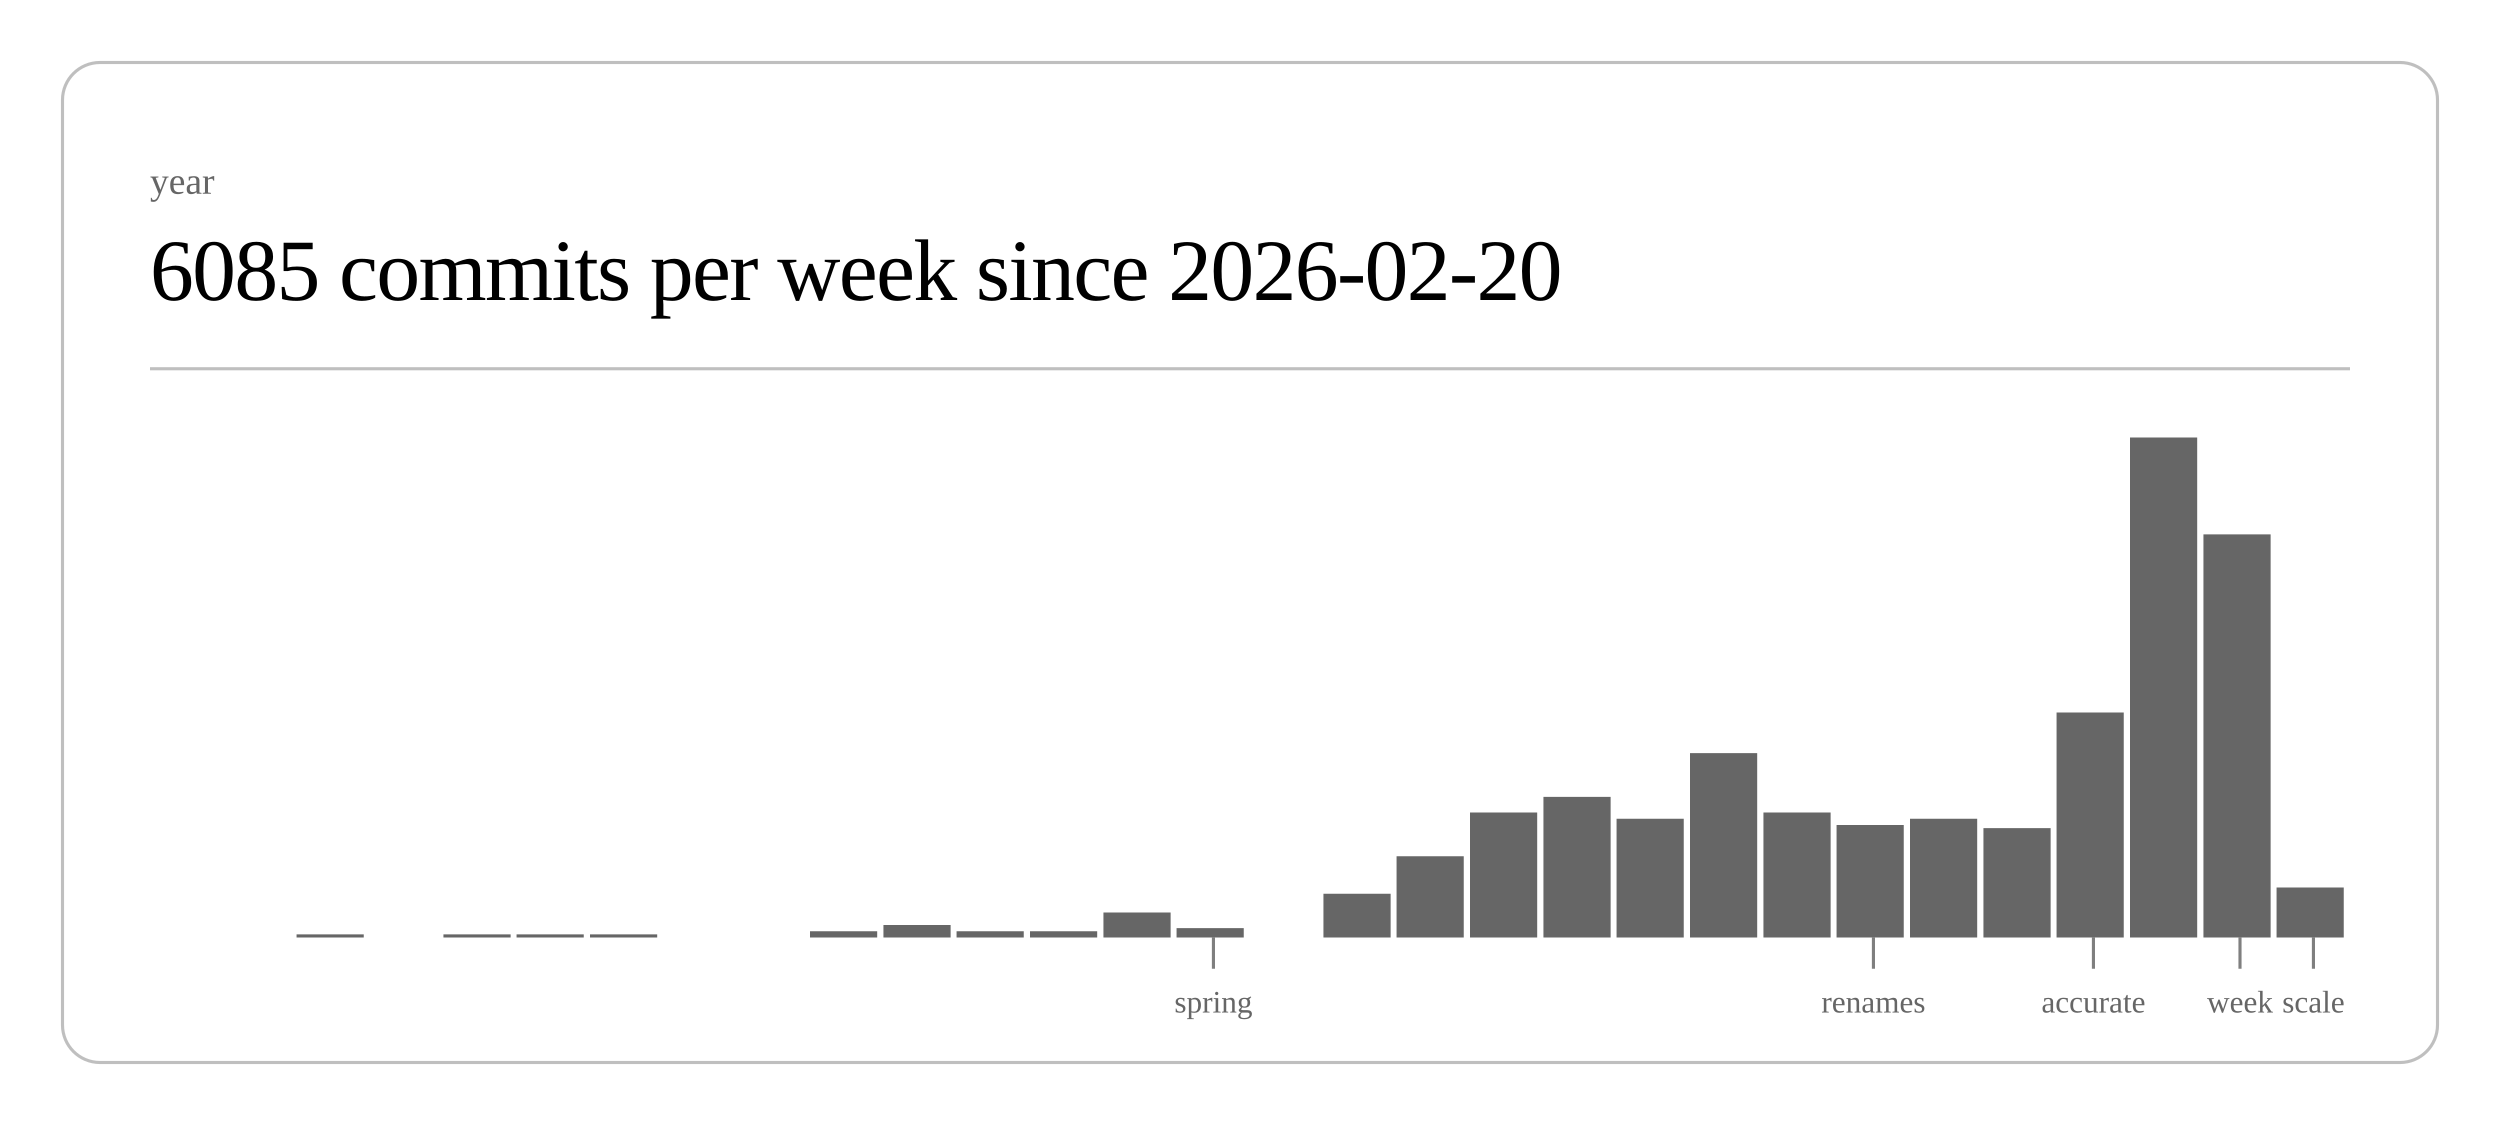
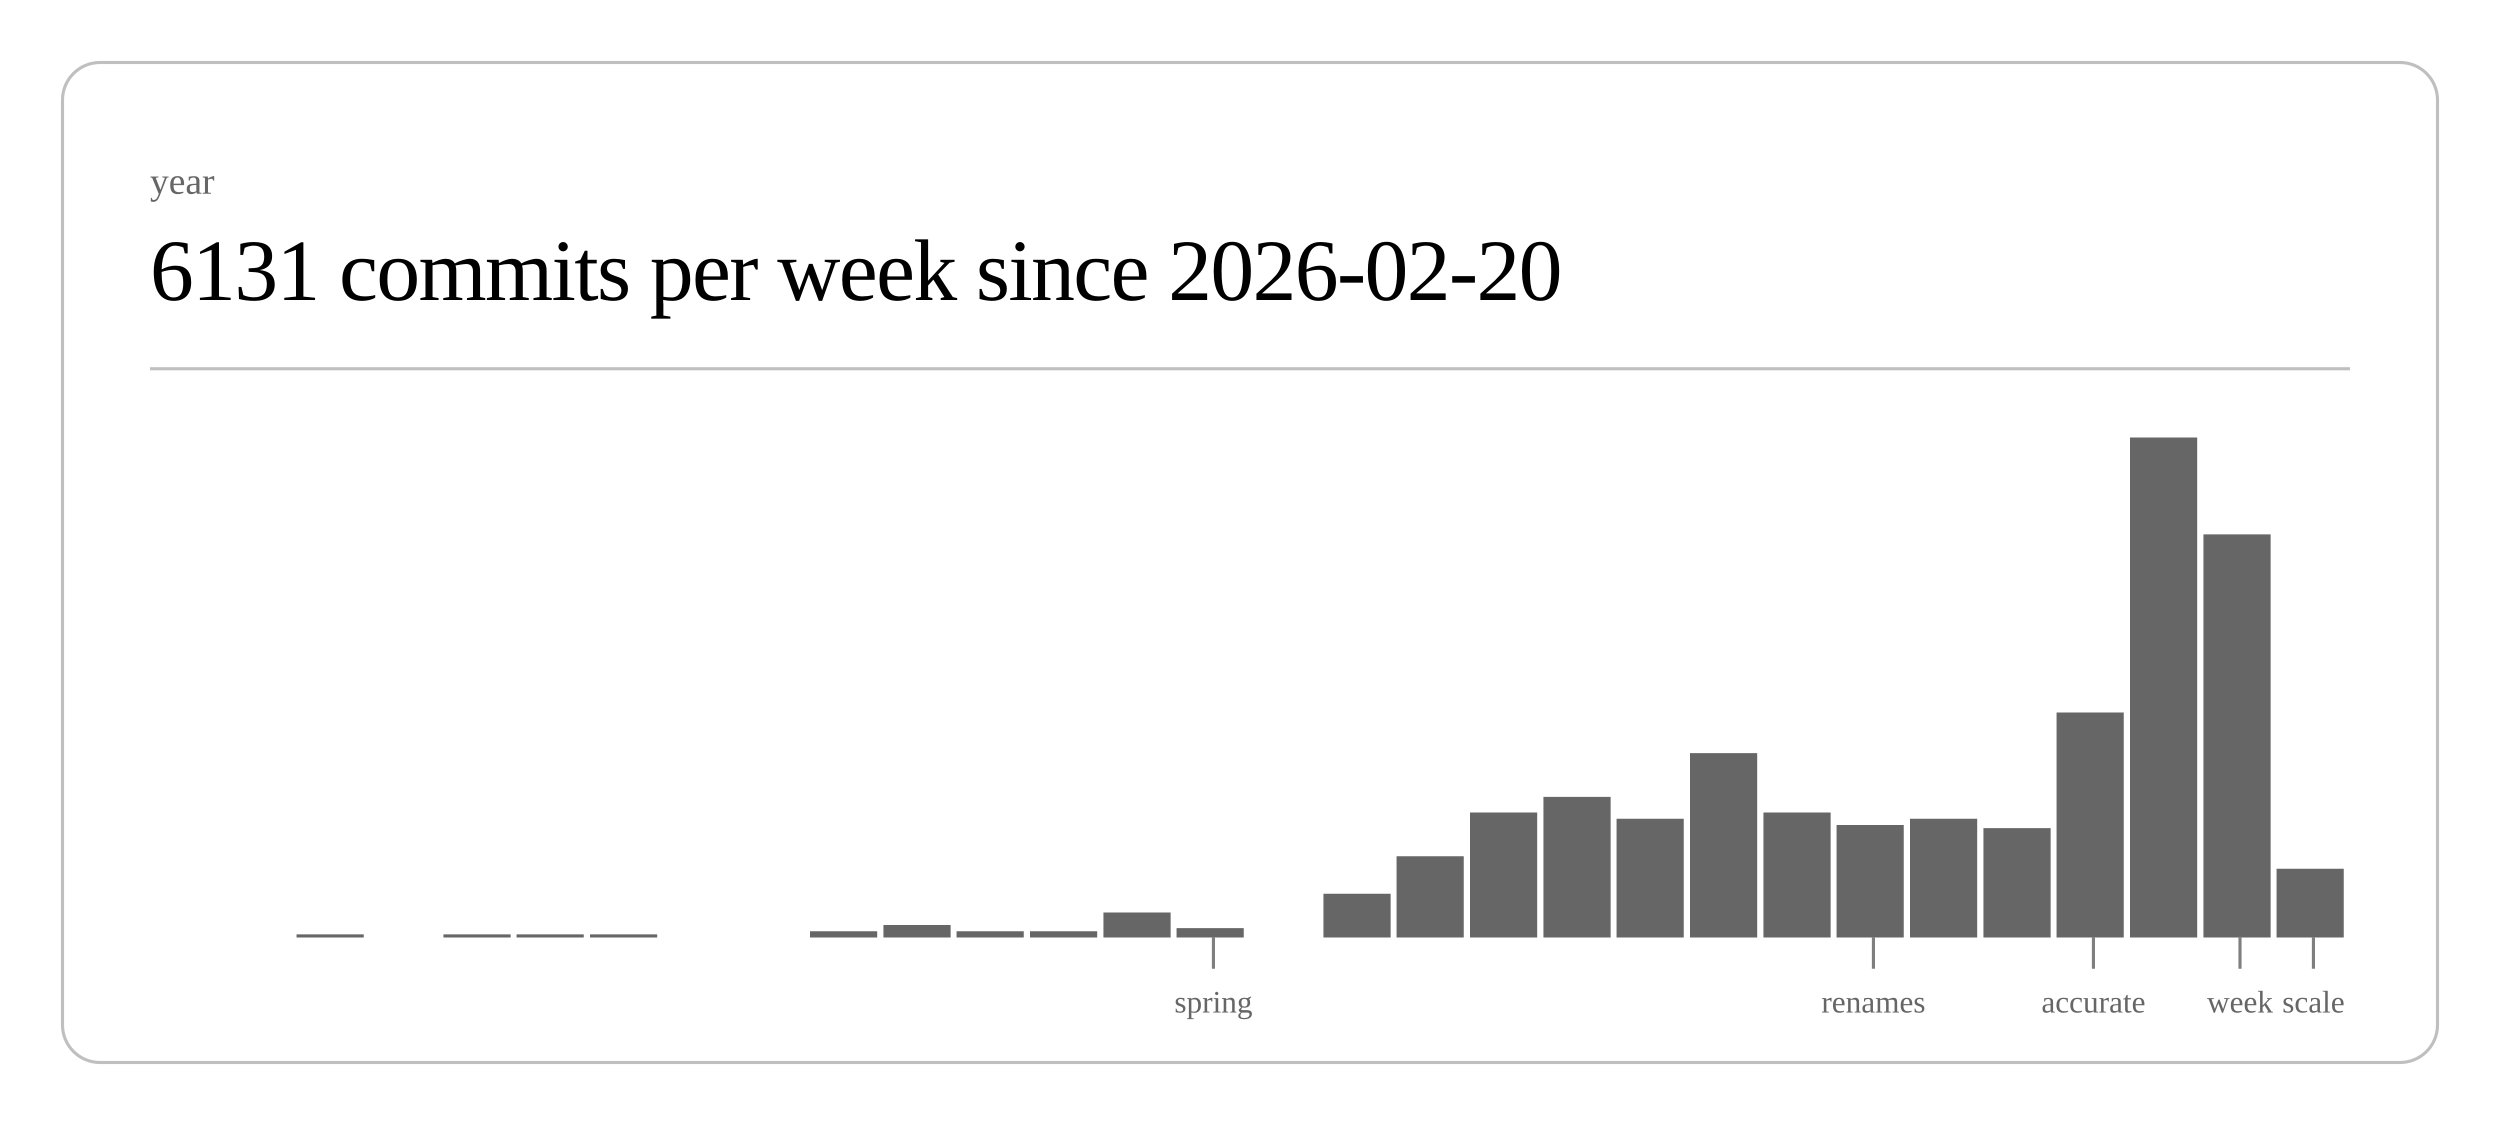
<svg xmlns="http://www.w3.org/2000/svg" class="post-header-svg" viewBox="0 0 800 360" width="800" height="360">
  <rect x="20" y="20" width="760" height="320" rx="12" ry="12" fill="none" stroke="currentColor" stroke-width="1" opacity="0.25" />
  <text fill="currentColor" x="48" y="62" font-size="12" opacity="0.6">year</text>
-   <text fill="currentColor" x="48" y="96" font-size="28" font-weight="300" letter-spacing="-0.5">6085 commits per week since 2026-02-20</text>
+   <text fill="currentColor" x="48" y="96" font-size="28" font-weight="300" letter-spacing="-0.5">6131 commits per week since 2026-02-20</text>
  <line stroke="currentColor" x1="48" y1="118" x2="752" y2="118" stroke-width="1" opacity="0.25" />
  <rect x="94.9" y="299" width="21.5" height="1" fill="currentColor" opacity="0.6" />
  <rect x="141.9" y="299" width="21.5" height="1" fill="currentColor" opacity="0.6" />
  <rect x="165.3" y="299" width="21.5" height="1" fill="currentColor" opacity="0.6" />
  <rect x="188.8" y="299" width="21.5" height="1" fill="currentColor" opacity="0.6" />
  <rect x="259.2" y="298" width="21.5" height="2" fill="currentColor" opacity="0.6" />
  <rect x="282.7" y="296" width="21.5" height="4" fill="currentColor" opacity="0.6" />
  <rect x="306.1" y="298" width="21.5" height="2" fill="currentColor" opacity="0.6" />
  <rect x="329.6" y="298" width="21.5" height="2" fill="currentColor" opacity="0.6" />
  <rect x="353.1" y="292" width="21.5" height="8" fill="currentColor" opacity="0.6" />
  <rect x="376.5" y="297" width="21.5" height="3" fill="currentColor" opacity="0.6" />
  <rect x="423.5" y="286" width="21.5" height="14" fill="currentColor" opacity="0.6" />
  <rect x="446.9" y="274" width="21.5" height="26" fill="currentColor" opacity="0.6" />
  <rect x="470.4" y="260" width="21.5" height="40" fill="currentColor" opacity="0.6" />
  <rect x="493.9" y="255" width="21.5" height="45" fill="currentColor" opacity="0.6" />
  <rect x="517.3" y="262" width="21.5" height="38" fill="currentColor" opacity="0.6" />
  <rect x="540.8" y="241" width="21.5" height="59" fill="currentColor" opacity="0.6" />
  <rect x="564.3" y="260" width="21.5" height="40" fill="currentColor" opacity="0.6" />
  <rect x="587.7" y="264" width="21.5" height="36" fill="currentColor" opacity="0.6" />
  <rect x="611.2" y="262" width="21.5" height="38" fill="currentColor" opacity="0.6" />
  <rect x="634.7" y="265" width="21.5" height="35" fill="currentColor" opacity="0.6" />
  <rect x="658.1" y="228" width="21.5" height="72" fill="currentColor" opacity="0.6" />
  <rect x="681.6" y="140" width="21.5" height="160" fill="currentColor" opacity="0.6" />
  <rect x="705.1" y="171" width="21.5" height="129" fill="currentColor" opacity="0.6" />
-   <rect x="728.5" y="284" width="21.5" height="16" fill="currentColor" opacity="0.6" />
+   <rect x="728.5" y="278" width="21.5" height="22" fill="currentColor" opacity="0.6" />
  <line stroke="currentColor" x1="388.3" y1="300" x2="388.3" y2="310" stroke-width="1" opacity="0.5" />
  <text fill="currentColor" x="388.3" y="324" font-size="10" opacity="0.6" text-anchor="middle">spring</text>
  <line stroke="currentColor" x1="599.5" y1="300" x2="599.5" y2="310" stroke-width="1" opacity="0.5" />
  <text fill="currentColor" x="599.5" y="324" font-size="10" opacity="0.6" text-anchor="middle">renames</text>
  <line stroke="currentColor" x1="669.9" y1="300" x2="669.9" y2="310" stroke-width="1" opacity="0.5" />
  <text fill="currentColor" x="669.9" y="324" font-size="10" opacity="0.6" text-anchor="middle">accurate</text>
  <line stroke="currentColor" x1="716.8" y1="300" x2="716.8" y2="310" stroke-width="1" opacity="0.5" />
  <text fill="currentColor" x="716.8" y="324" font-size="10" opacity="0.6" text-anchor="middle">week</text>
  <line stroke="currentColor" x1="740.3" y1="300" x2="740.3" y2="310" stroke-width="1" opacity="0.5" />
  <text fill="currentColor" x="740.3" y="324" font-size="10" opacity="0.6" text-anchor="middle">scale</text>
</svg>
